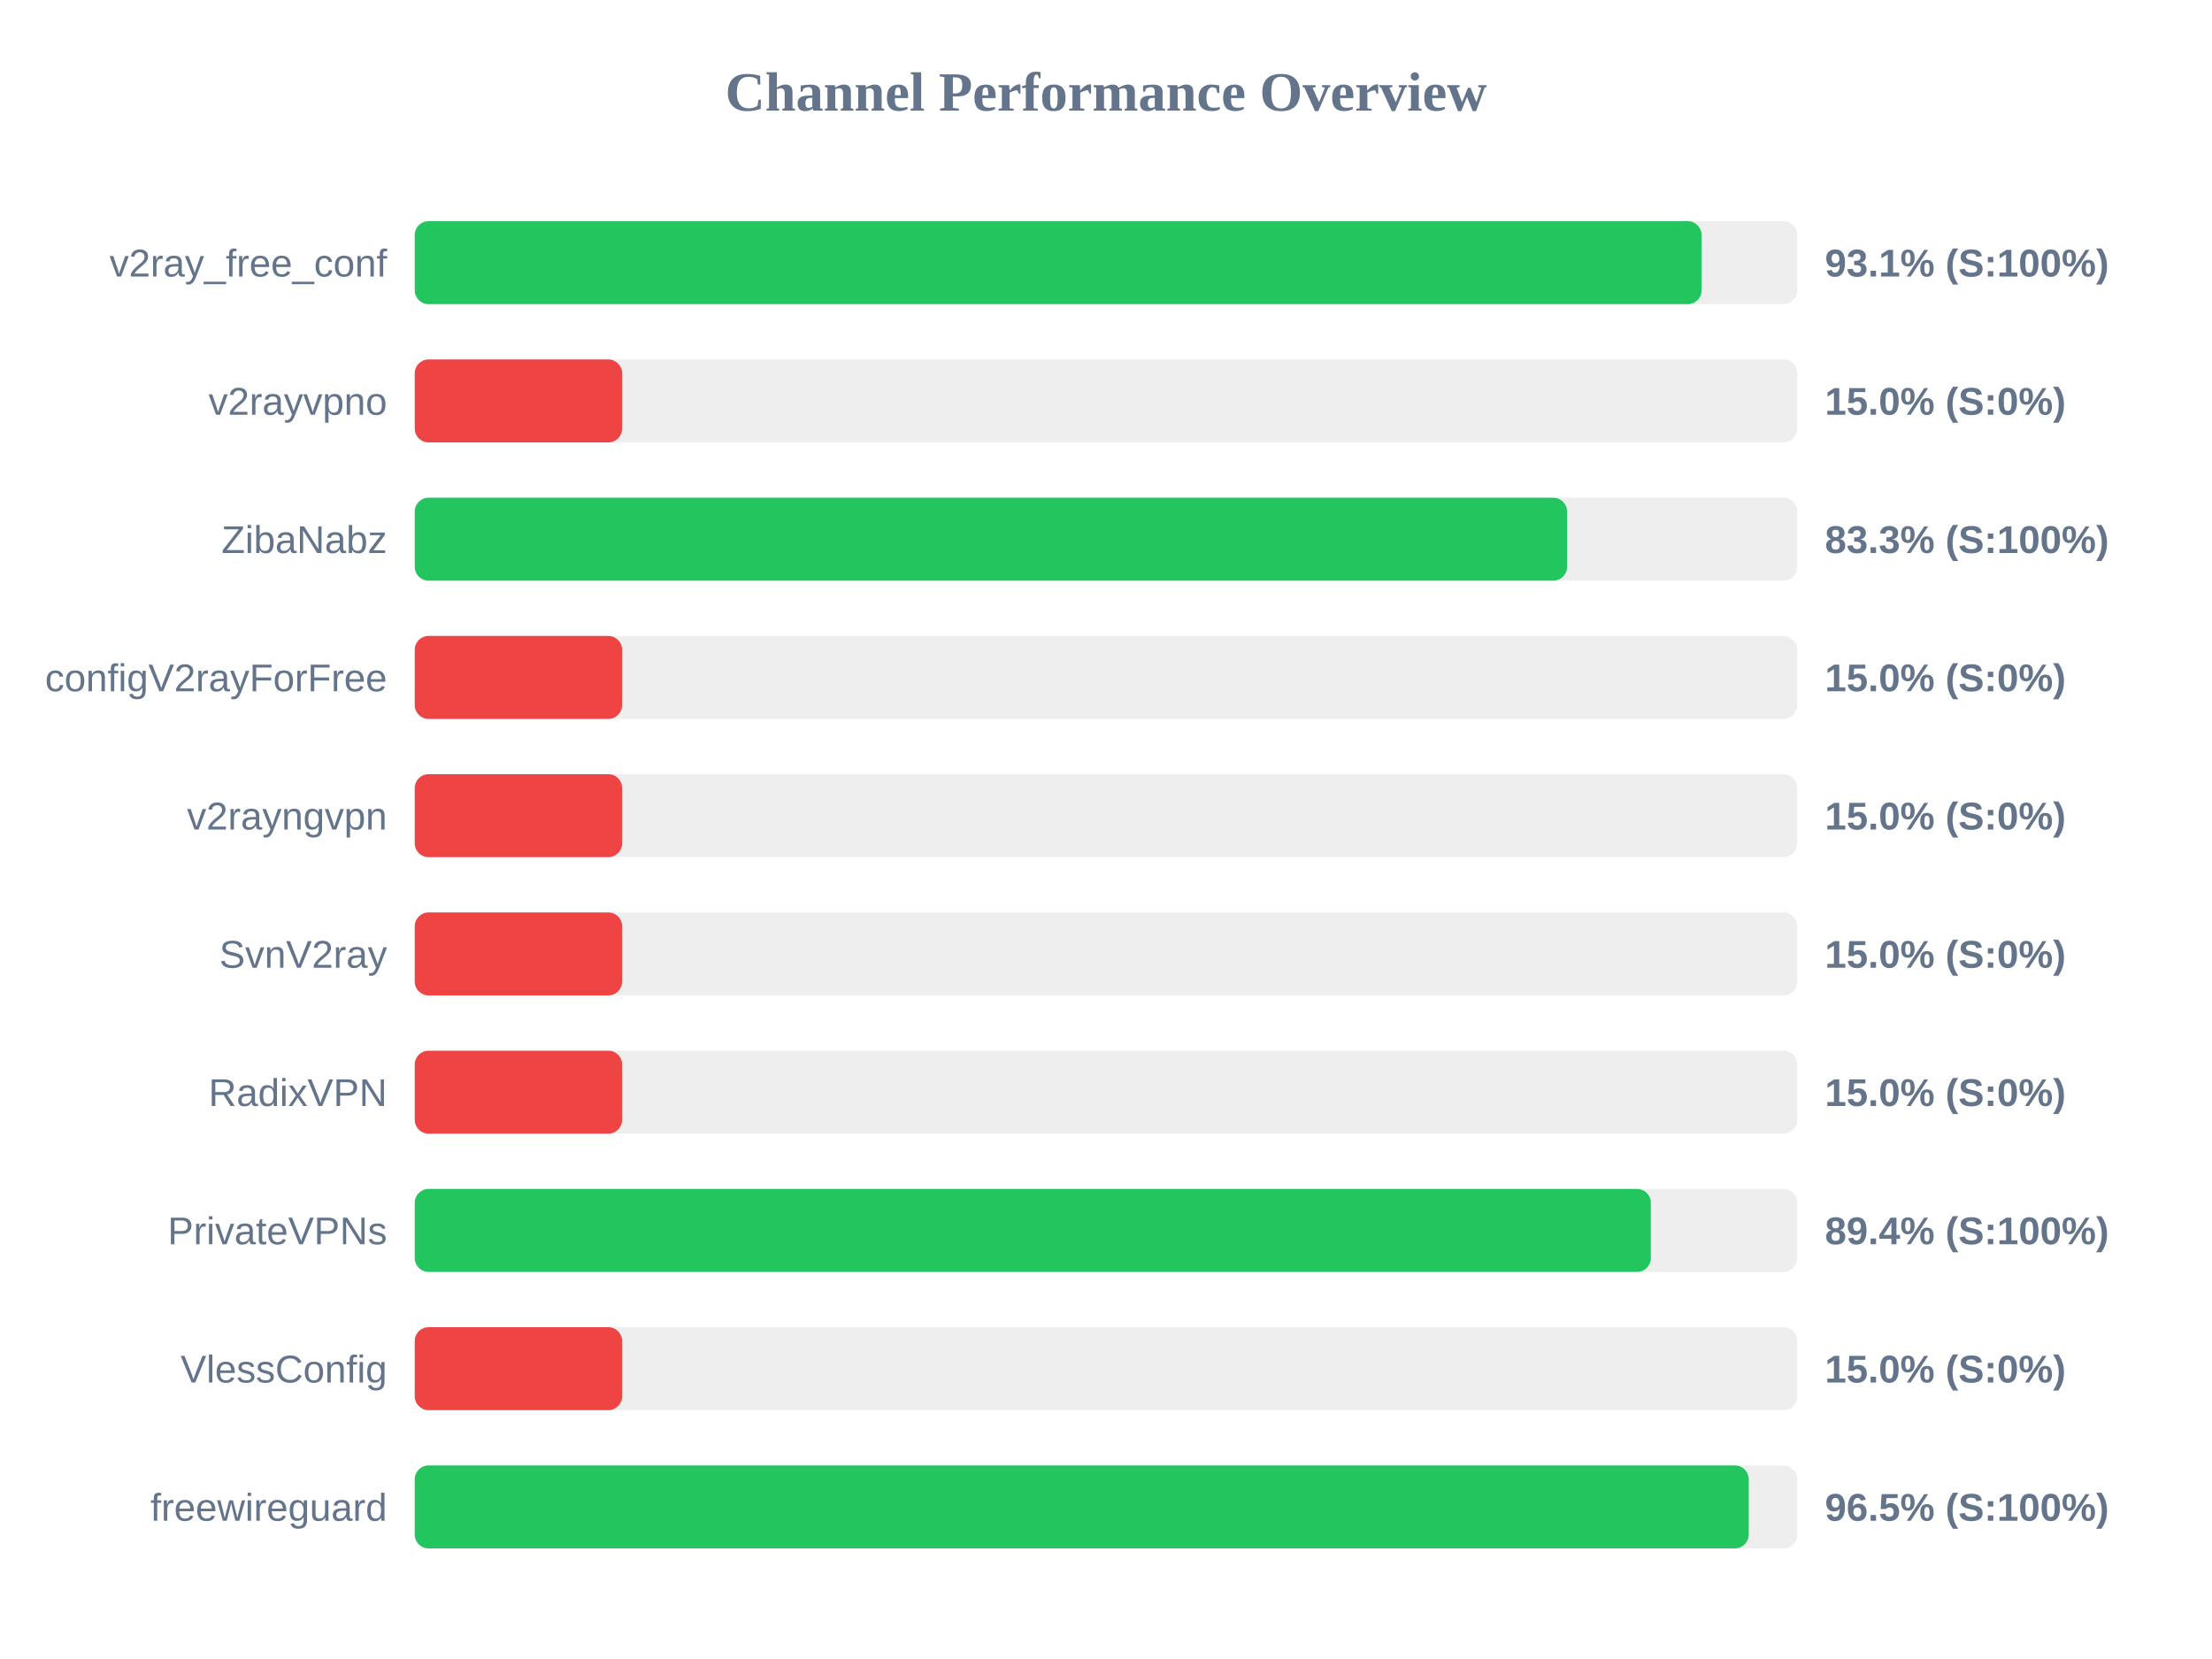
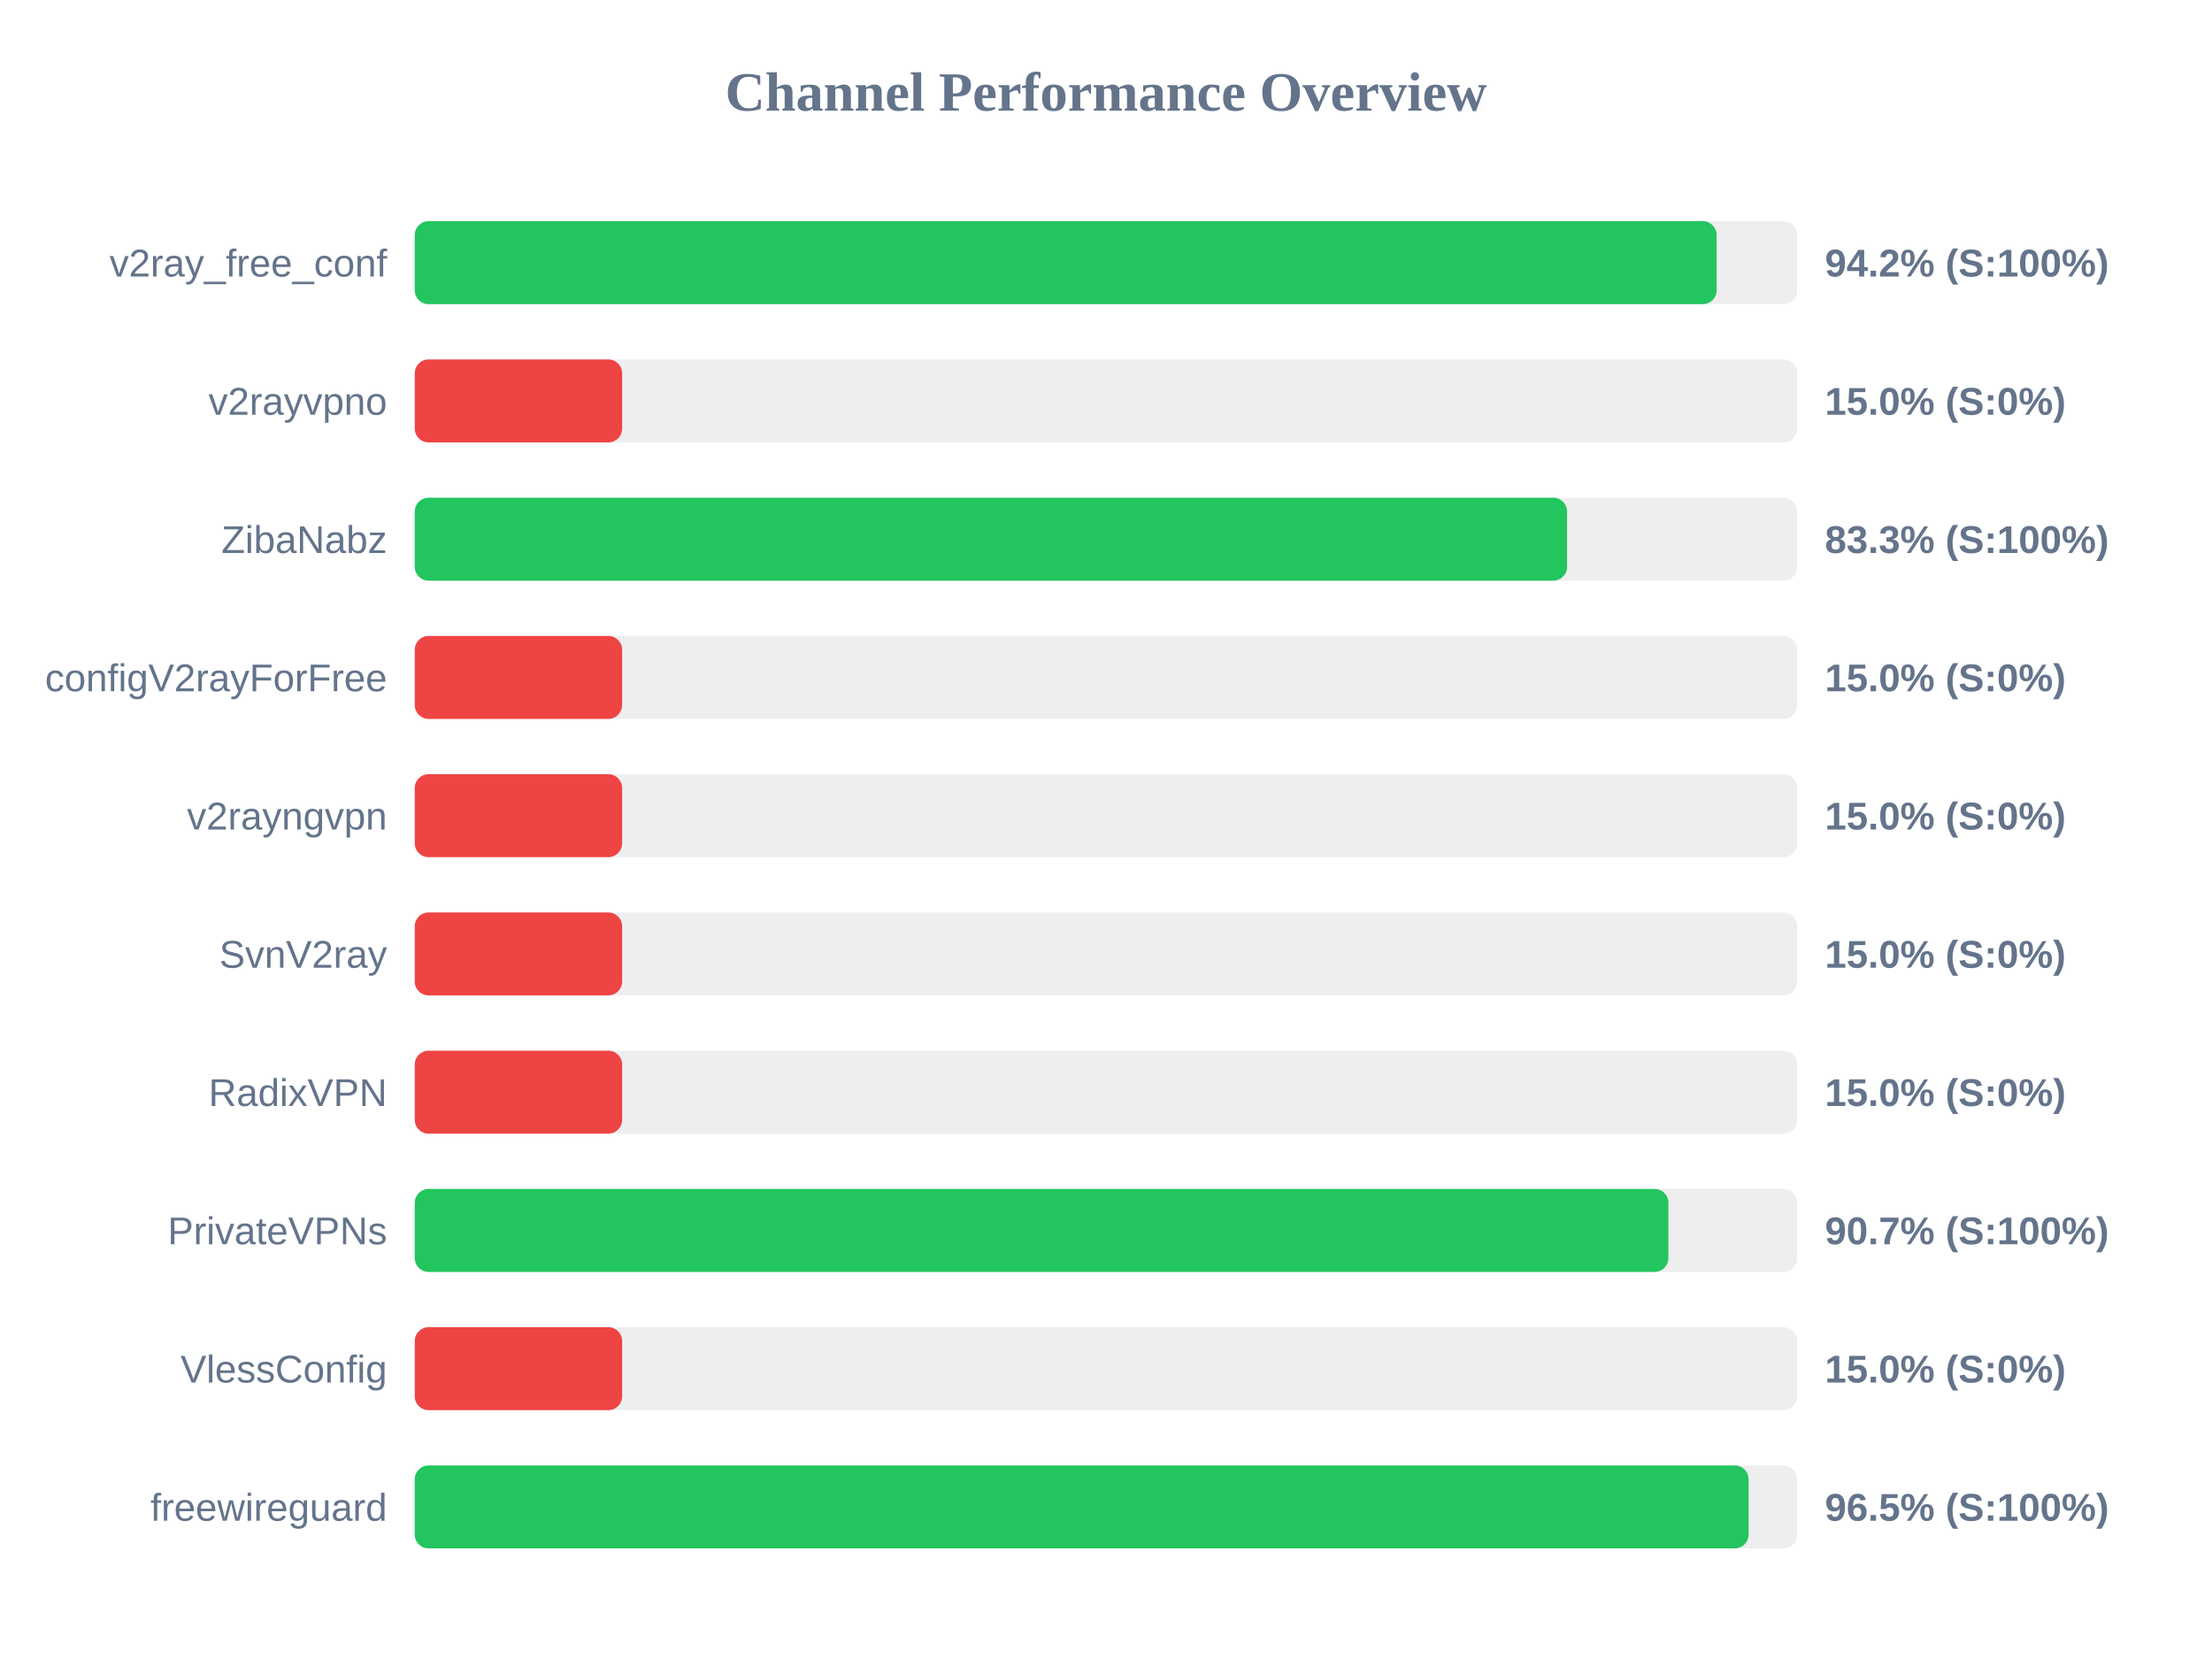
<svg xmlns="http://www.w3.org/2000/svg" width="800" height="600" version="1.1">
  <style>
        .row { font: 14px Arial; fill: #64748b; }
        .score { font: bold 14px Arial; fill: #64748b; }
    </style>
  <text x="400" y="40" text-anchor="middle" font-size="20px" font-weight="bold" fill="#64748b">Channel Performance Overview</text>
  <rect x="150" y="80" width="500" height="30" fill="#eee" rx="5" />
-   <rect x="150" y="80" width="465.4" height="30" fill="#22c55e" rx="5" />
+   <rect x="150" y="80" width="470.85" height="30" fill="#22c55e" rx="5" />
  <text x="140" y="100" text-anchor="end" class="row">v2ray_free_conf</text>
-   <text x="660" y="100" text-anchor="start" class="score">93.1% (S:100%)</text>
+   <text x="660" y="100" text-anchor="start" class="score">94.2% (S:100%)</text>
  <rect x="150" y="130" width="500" height="30" fill="#eee" rx="5" />
  <rect x="150" y="130" width="75.0" height="30" fill="#ef4444" rx="5" />
  <text x="140" y="150" text-anchor="end" class="row">v2rayvpno</text>
  <text x="660" y="150" text-anchor="start" class="score">15.0% (S:0%)</text>
  <rect x="150" y="180" width="500" height="30" fill="#eee" rx="5" />
  <rect x="150" y="180" width="416.75" height="30" fill="#22c55e" rx="5" />
  <text x="140" y="200" text-anchor="end" class="row">ZibaNabz</text>
  <text x="660" y="200" text-anchor="start" class="score">83.3% (S:100%)</text>
  <rect x="150" y="230" width="500" height="30" fill="#eee" rx="5" />
  <rect x="150" y="230" width="75.0" height="30" fill="#ef4444" rx="5" />
  <text x="140" y="250" text-anchor="end" class="row">configV2rayForFree</text>
  <text x="660" y="250" text-anchor="start" class="score">15.0% (S:0%)</text>
  <rect x="150" y="280" width="500" height="30" fill="#eee" rx="5" />
  <rect x="150" y="280" width="75.0" height="30" fill="#ef4444" rx="5" />
  <text x="140" y="300" text-anchor="end" class="row">v2rayngvpn</text>
  <text x="660" y="300" text-anchor="start" class="score">15.0% (S:0%)</text>
  <rect x="150" y="330" width="500" height="30" fill="#eee" rx="5" />
  <rect x="150" y="330" width="75.0" height="30" fill="#ef4444" rx="5" />
  <text x="140" y="350" text-anchor="end" class="row">SvnV2ray</text>
  <text x="660" y="350" text-anchor="start" class="score">15.0% (S:0%)</text>
  <rect x="150" y="380" width="500" height="30" fill="#eee" rx="5" />
  <rect x="150" y="380" width="75.0" height="30" fill="#ef4444" rx="5" />
  <text x="140" y="400" text-anchor="end" class="row">RadixVPN</text>
  <text x="660" y="400" text-anchor="start" class="score">15.0% (S:0%)</text>
  <rect x="150" y="430" width="500" height="30" fill="#eee" rx="5" />
-   <rect x="150" y="430" width="447.05" height="30" fill="#22c55e" rx="5" />
+   <rect x="150" y="430" width="453.4" height="30" fill="#22c55e" rx="5" />
  <text x="140" y="450" text-anchor="end" class="row">PrivateVPNs</text>
-   <text x="660" y="450" text-anchor="start" class="score">89.4% (S:100%)</text>
+   <text x="660" y="450" text-anchor="start" class="score">90.7% (S:100%)</text>
  <rect x="150" y="480" width="500" height="30" fill="#eee" rx="5" />
  <rect x="150" y="480" width="75.0" height="30" fill="#ef4444" rx="5" />
  <text x="140" y="500" text-anchor="end" class="row">VlessConfig</text>
  <text x="660" y="500" text-anchor="start" class="score">15.0% (S:0%)</text>
  <rect x="150" y="530" width="500" height="30" fill="#eee" rx="5" />
-   <rect x="150" y="530" width="482.45" height="30" fill="#22c55e" rx="5" />
+   <rect x="150" y="530" width="482.4" height="30" fill="#22c55e" rx="5" />
  <text x="140" y="550" text-anchor="end" class="row">freewireguard</text>
  <text x="660" y="550" text-anchor="start" class="score">96.5% (S:100%)</text>
</svg>
